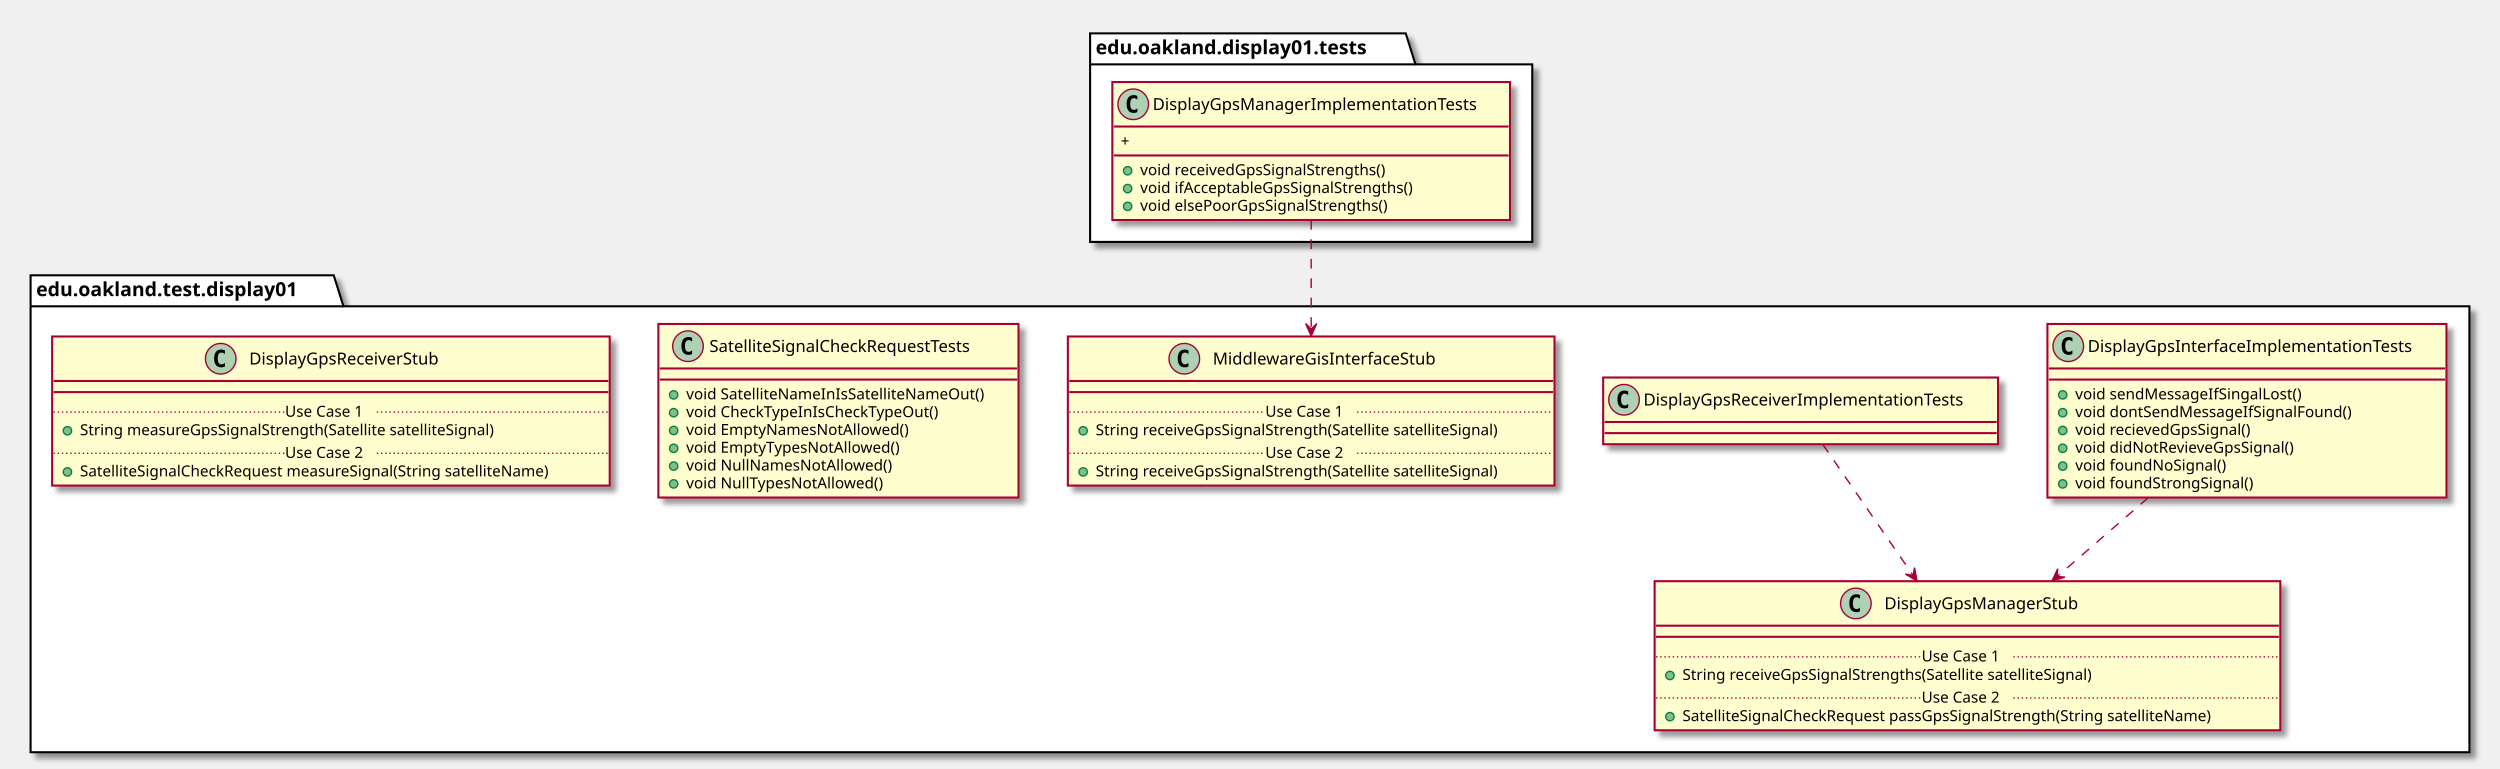
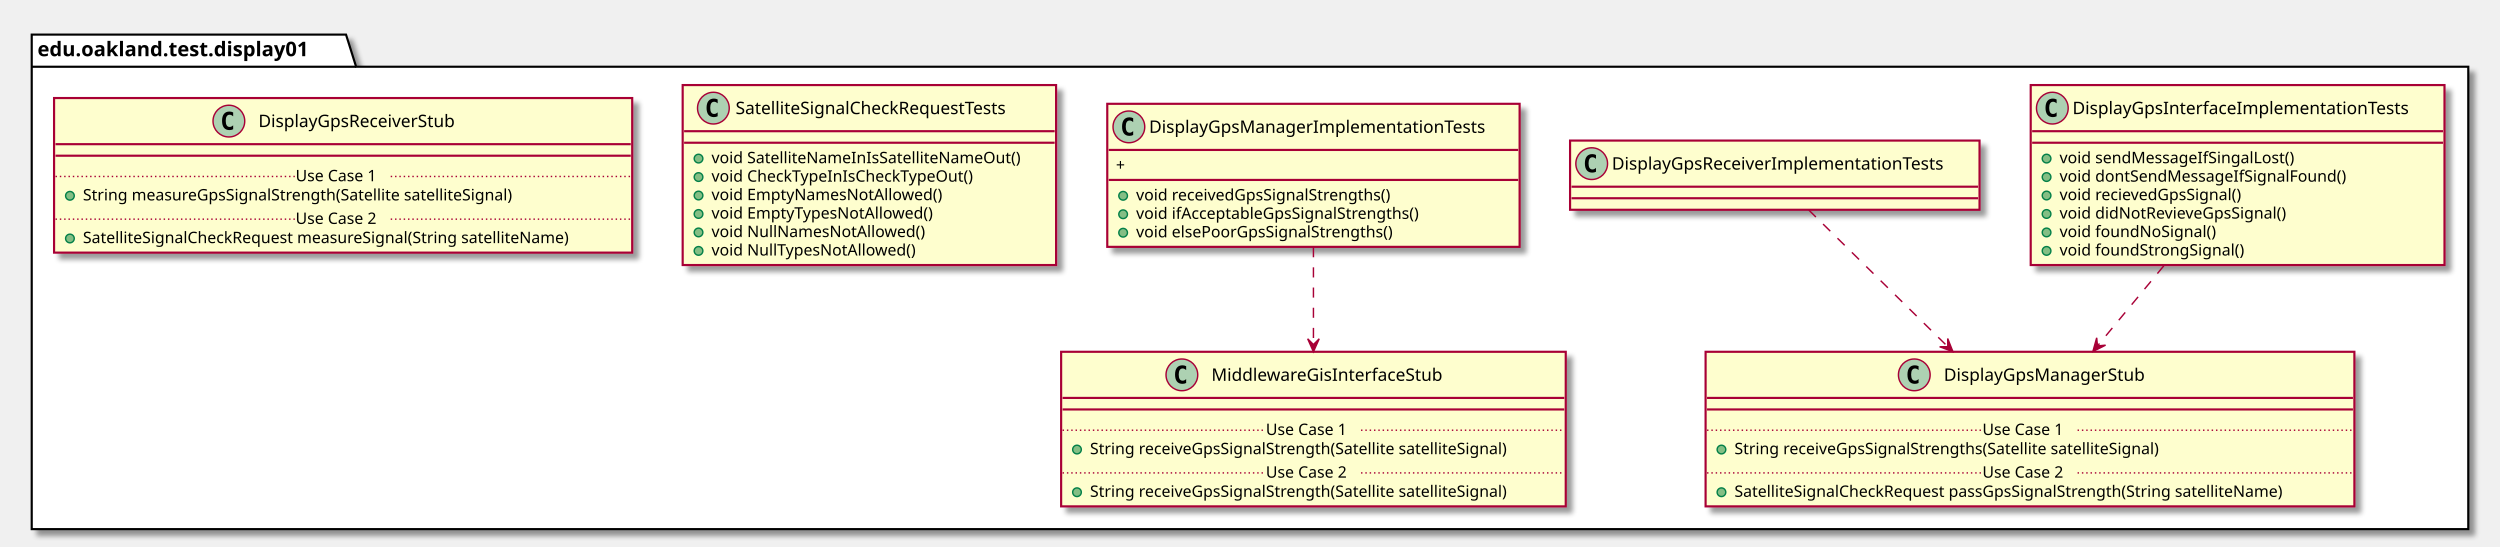
- <svg xmlns="http://www.w3.org/2000/svg" contentScriptType="application/ecmascript" contentStyleType="text/css" height="553px" preserveAspectRatio="none" style="width:1798px;height:553px;" version="1.1" viewBox="0 0 1798 553" width="1798px" zoomAndPan="magnify">
+ <svg xmlns="http://www.w3.org/2000/svg" contentScriptType="application/ecmascript" contentStyleType="text/css" height="379px" preserveAspectRatio="none" style="width:1734px;height:379px;" version="1.1" viewBox="0 0 1734 379" width="1734px" zoomAndPan="magnify">
  <defs>
-     <filter height="300%" id="f1hm08v4h7eqyr" width="300%" x="-1" y="-1">
+     <filter height="300%" id="f8f88okma2glc" width="300%" x="-1" y="-1">
      <feGaussianBlur result="blurOut" stdDeviation="2.0" />
      <feColorMatrix in="blurOut" result="blurOut2" type="matrix" values="0 0 0 0 0 0 0 0 0 0 0 0 0 0 0 0 0 0 .4 0" />
      <feOffset dx="4.0" dy="4.0" in="blurOut2" result="blurOut3" />
      <feBlend in="SourceGraphic" in2="blurOut3" mode="normal" />
    </filter>
  </defs>
  <g>
-     <polygon fill="#FFFFFF" filter="url(#f1hm08v4h7eqyr)" points="22,198,240,198,247,220.297,1776,220.297,1776,541,22,541,22,198" style="stroke: #000000; stroke-width: 1.5;" />
-     <line style="stroke: #000000; stroke-width: 1.5;" x1="22" x2="247" y1="220.297" y2="220.297" />
-     <text fill="#000000" font-family="sans-serif" font-size="14" font-weight="bold" lengthAdjust="spacingAndGlyphs" textLength="212" x="26" y="212.995">edu.oakland.test.display01</text>
-     <polygon fill="#FFFFFF" filter="url(#f1hm08v4h7eqyr)" points="784,24,1011,24,1018,46.297,1102,46.297,1102,174,784,174,784,24" style="stroke: #000000; stroke-width: 1.5;" />
-     <line style="stroke: #000000; stroke-width: 1.5;" x1="784" x2="1018" y1="46.297" y2="46.297" />
-     <text fill="#000000" font-family="sans-serif" font-size="14" font-weight="bold" lengthAdjust="spacingAndGlyphs" textLength="221" x="788" y="38.995">edu.oakland.display01.tests</text>
-     <rect fill="#FEFECE" filter="url(#f1hm08v4h7eqyr)" height="124.828" id="DisplayGpsInterfaceImplementationTests" style="stroke: #A80036; stroke-width: 1.5;" width="287" x="1472.5" y="233" />
-     <ellipse cx="1487.5" cy="249" fill="#ADD1B2" rx="11" ry="11" style="stroke: #A80036; stroke-width: 1.0;" />
-     <path d="M1490.469,254.641 Q1489.891,254.938 1489.25,255.078 Q1488.609,255.234 1487.906,255.234 Q1485.406,255.234 1484.078,253.594 Q1482.766,251.938 1482.766,248.812 Q1482.766,245.688 1484.078,244.031 Q1485.406,242.375 1487.906,242.375 Q1488.609,242.375 1489.25,242.531 Q1489.906,242.688 1490.469,242.984 L1490.469,245.703 Q1489.844,245.125 1489.25,244.859 Q1488.656,244.578 1488.031,244.578 Q1486.688,244.578 1486,245.656 Q1485.312,246.719 1485.312,248.812 Q1485.312,250.906 1486,251.984 Q1486.688,253.047 1488.031,253.047 Q1488.656,253.047 1489.25,252.781 Q1489.844,252.5 1490.469,251.922 L1490.469,254.641 Z " />
-     <text fill="#000000" font-family="sans-serif" font-size="12" lengthAdjust="spacingAndGlyphs" textLength="255" x="1501.5" y="253.154">DisplayGpsInterfaceImplementationTests</text>
-     <line style="stroke: #A80036; stroke-width: 1.5;" x1="1473.5" x2="1758.5" y1="265" y2="265" />
-     <line style="stroke: #A80036; stroke-width: 1.5;" x1="1473.5" x2="1758.5" y1="273" y2="273" />
-     <ellipse cx="1483.5" cy="284" fill="#84BE84" rx="3" ry="3" style="stroke: #038048; stroke-width: 1.0;" />
-     <text fill="#000000" font-family="sans-serif" font-size="11" lengthAdjust="spacingAndGlyphs" textLength="180" x="1492.5" y="287.21">void sendMessageIfSingalLost()</text>
-     <ellipse cx="1483.5" cy="296.805" fill="#84BE84" rx="3" ry="3" style="stroke: #038048; stroke-width: 1.0;" />
-     <text fill="#000000" font-family="sans-serif" font-size="11" lengthAdjust="spacingAndGlyphs" textLength="216" x="1492.5" y="300.015">void dontSendMessageIfSignalFound()</text>
-     <ellipse cx="1483.5" cy="309.609" fill="#84BE84" rx="3" ry="3" style="stroke: #038048; stroke-width: 1.0;" />
-     <text fill="#000000" font-family="sans-serif" font-size="11" lengthAdjust="spacingAndGlyphs" textLength="141" x="1492.5" y="312.82">void recievedGpsSignal()</text>
-     <ellipse cx="1483.5" cy="322.414" fill="#84BE84" rx="3" ry="3" style="stroke: #038048; stroke-width: 1.0;" />
-     <text fill="#000000" font-family="sans-serif" font-size="11" lengthAdjust="spacingAndGlyphs" textLength="172" x="1492.5" y="325.625">void didNotRevieveGpsSignal()</text>
-     <ellipse cx="1483.5" cy="335.219" fill="#84BE84" rx="3" ry="3" style="stroke: #038048; stroke-width: 1.0;" />
-     <text fill="#000000" font-family="sans-serif" font-size="11" lengthAdjust="spacingAndGlyphs" textLength="117" x="1492.5" y="338.429">void foundNoSignal()</text>
-     <ellipse cx="1483.5" cy="348.023" fill="#84BE84" rx="3" ry="3" style="stroke: #038048; stroke-width: 1.0;" />
-     <text fill="#000000" font-family="sans-serif" font-size="11" lengthAdjust="spacingAndGlyphs" textLength="140" x="1492.5" y="351.234">void foundStrongSignal()</text>
-     <rect fill="#FEFECE" filter="url(#f1hm08v4h7eqyr)" height="107.219" id="DisplayGpsManagerStub" style="stroke: #A80036; stroke-width: 1.5;" width="450" x="1190" y="418" />
-     <ellipse cx="1334.75" cy="434" fill="#ADD1B2" rx="11" ry="11" style="stroke: #A80036; stroke-width: 1.0;" />
-     <path d="M1337.719,439.641 Q1337.141,439.938 1336.5,440.078 Q1335.859,440.234 1335.156,440.234 Q1332.656,440.234 1331.328,438.594 Q1330.016,436.938 1330.016,433.812 Q1330.016,430.688 1331.328,429.031 Q1332.656,427.375 1335.156,427.375 Q1335.859,427.375 1336.5,427.531 Q1337.156,427.688 1337.719,427.984 L1337.719,430.703 Q1337.094,430.125 1336.5,429.859 Q1335.906,429.578 1335.281,429.578 Q1333.938,429.578 1333.25,430.656 Q1332.562,431.719 1332.562,433.812 Q1332.562,435.906 1333.25,436.984 Q1333.938,438.047 1335.281,438.047 Q1335.906,438.047 1336.5,437.781 Q1337.094,437.5 1337.719,436.922 L1337.719,439.641 Z " />
-     <text fill="#000000" font-family="sans-serif" font-size="12" lengthAdjust="spacingAndGlyphs" textLength="152" x="1355.25" y="438.154">DisplayGpsManagerStub</text>
-     <line style="stroke: #A80036; stroke-width: 1.5;" x1="1191" x2="1639" y1="450" y2="450" />
-     <line style="stroke: #A80036; stroke-width: 1.5;" x1="1191" x2="1639" y1="458" y2="458" />
-     <ellipse cx="1201" cy="485.805" fill="#84BE84" rx="3" ry="3" style="stroke: #038048; stroke-width: 1.0;" />
-     <text fill="#000000" font-family="sans-serif" font-size="11" lengthAdjust="spacingAndGlyphs" textLength="331" x="1210" y="489.015">String receiveGpsSignalStrengths(Satellite satelliteSignal)</text>
-     <line style="stroke: #A80036; stroke-width: 1.0; stroke-dasharray: 1.0,2.0;" x1="1191" x2="1382" y1="472.402" y2="472.402" />
-     <text fill="#000000" font-family="sans-serif" font-size="11" lengthAdjust="spacingAndGlyphs" textLength="66" x="1382" y="475.71">Use Case 1</text>
-     <line style="stroke: #A80036; stroke-width: 1.0; stroke-dasharray: 1.0,2.0;" x1="1448" x2="1639" y1="472.402" y2="472.402" />
-     <ellipse cx="1201" cy="515.414" fill="#84BE84" rx="3" ry="3" style="stroke: #038048; stroke-width: 1.0;" />
-     <text fill="#000000" font-family="sans-serif" font-size="11" lengthAdjust="spacingAndGlyphs" textLength="424" x="1210" y="518.625">SatelliteSignalCheckRequest passGpsSignalStrength(String satelliteName)</text>
-     <line style="stroke: #A80036; stroke-width: 1.0; stroke-dasharray: 1.0,2.0;" x1="1191" x2="1382" y1="502.012" y2="502.012" />
-     <text fill="#000000" font-family="sans-serif" font-size="11" lengthAdjust="spacingAndGlyphs" textLength="66" x="1382" y="505.32">Use Case 2</text>
-     <line style="stroke: #A80036; stroke-width: 1.0; stroke-dasharray: 1.0,2.0;" x1="1448" x2="1639" y1="502.012" y2="502.012" />
-     <rect fill="#FEFECE" filter="url(#f1hm08v4h7eqyr)" height="48" id="DisplayGpsReceiverImplementationTests" style="stroke: #A80036; stroke-width: 1.5;" width="284" x="1153" y="271.5" />
-     <ellipse cx="1168" cy="287.5" fill="#ADD1B2" rx="11" ry="11" style="stroke: #A80036; stroke-width: 1.0;" />
-     <path d="M1170.969,293.141 Q1170.391,293.438 1169.75,293.578 Q1169.109,293.734 1168.406,293.734 Q1165.906,293.734 1164.578,292.094 Q1163.266,290.438 1163.266,287.312 Q1163.266,284.188 1164.578,282.531 Q1165.906,280.875 1168.406,280.875 Q1169.109,280.875 1169.75,281.031 Q1170.406,281.188 1170.969,281.484 L1170.969,284.203 Q1170.344,283.625 1169.75,283.359 Q1169.156,283.078 1168.531,283.078 Q1167.188,283.078 1166.5,284.156 Q1165.812,285.219 1165.812,287.312 Q1165.812,289.406 1166.5,290.484 Q1167.188,291.547 1168.531,291.547 Q1169.156,291.547 1169.75,291.281 Q1170.344,291 1170.969,290.422 L1170.969,293.141 Z " />
-     <text fill="#000000" font-family="sans-serif" font-size="12" lengthAdjust="spacingAndGlyphs" textLength="252" x="1182" y="291.654">DisplayGpsReceiverImplementationTests</text>
-     <line style="stroke: #A80036; stroke-width: 1.5;" x1="1154" x2="1436" y1="303.5" y2="303.5" />
-     <line style="stroke: #A80036; stroke-width: 1.5;" x1="1154" x2="1436" y1="311.5" y2="311.5" />
-     <rect fill="#FEFECE" filter="url(#f1hm08v4h7eqyr)" height="107.219" id="MiddlewareGisInterfaceStub" style="stroke: #A80036; stroke-width: 1.5;" width="350" x="768" y="242" />
-     <ellipse cx="851.75" cy="258" fill="#ADD1B2" rx="11" ry="11" style="stroke: #A80036; stroke-width: 1.0;" />
-     <path d="M854.719,263.641 Q854.141,263.938 853.5,264.078 Q852.859,264.234 852.156,264.234 Q849.656,264.234 848.328,262.594 Q847.016,260.938 847.016,257.812 Q847.016,254.688 848.328,253.031 Q849.656,251.375 852.156,251.375 Q852.859,251.375 853.5,251.531 Q854.156,251.688 854.719,251.984 L854.719,254.703 Q854.094,254.125 853.5,253.859 Q852.906,253.578 852.281,253.578 Q850.938,253.578 850.25,254.656 Q849.562,255.719 849.562,257.812 Q849.562,259.906 850.25,260.984 Q850.938,262.047 852.281,262.047 Q852.906,262.047 853.5,261.781 Q854.094,261.5 854.719,260.922 L854.719,263.641 Z " />
-     <text fill="#000000" font-family="sans-serif" font-size="12" lengthAdjust="spacingAndGlyphs" textLength="174" x="872.25" y="262.154">MiddlewareGisInterfaceStub</text>
-     <line style="stroke: #A80036; stroke-width: 1.5;" x1="769" x2="1117" y1="274" y2="274" />
-     <line style="stroke: #A80036; stroke-width: 1.5;" x1="769" x2="1117" y1="282" y2="282" />
-     <ellipse cx="779" cy="309.805" fill="#84BE84" rx="3" ry="3" style="stroke: #038048; stroke-width: 1.0;" />
-     <text fill="#000000" font-family="sans-serif" font-size="11" lengthAdjust="spacingAndGlyphs" textLength="324" x="788" y="313.015">String receiveGpsSignalStrength(Satellite satelliteSignal)</text>
-     <line style="stroke: #A80036; stroke-width: 1.0; stroke-dasharray: 1.0,2.0;" x1="769" x2="910" y1="296.402" y2="296.402" />
-     <text fill="#000000" font-family="sans-serif" font-size="11" lengthAdjust="spacingAndGlyphs" textLength="66" x="910" y="299.71">Use Case 1</text>
-     <line style="stroke: #A80036; stroke-width: 1.0; stroke-dasharray: 1.0,2.0;" x1="976" x2="1117" y1="296.402" y2="296.402" />
-     <ellipse cx="779" cy="339.414" fill="#84BE84" rx="3" ry="3" style="stroke: #038048; stroke-width: 1.0;" />
-     <text fill="#000000" font-family="sans-serif" font-size="11" lengthAdjust="spacingAndGlyphs" textLength="324" x="788" y="342.625">String receiveGpsSignalStrength(Satellite satelliteSignal)</text>
-     <line style="stroke: #A80036; stroke-width: 1.0; stroke-dasharray: 1.0,2.0;" x1="769" x2="910" y1="326.012" y2="326.012" />
-     <text fill="#000000" font-family="sans-serif" font-size="11" lengthAdjust="spacingAndGlyphs" textLength="66" x="910" y="329.32">Use Case 2</text>
-     <line style="stroke: #A80036; stroke-width: 1.0; stroke-dasharray: 1.0,2.0;" x1="976" x2="1117" y1="326.012" y2="326.012" />
-     <rect fill="#FEFECE" filter="url(#f1hm08v4h7eqyr)" height="124.828" id="SatelliteSignalCheckRequestTests" style="stroke: #A80036; stroke-width: 1.5;" width="259" x="473.5" y="233" />
-     <ellipse cx="494.8" cy="249" fill="#ADD1B2" rx="11" ry="11" style="stroke: #A80036; stroke-width: 1.0;" />
-     <path d="M497.769,254.641 Q497.191,254.938 496.55,255.078 Q495.909,255.234 495.206,255.234 Q492.706,255.234 491.378,253.594 Q490.066,251.938 490.066,248.812 Q490.066,245.688 491.378,244.031 Q492.706,242.375 495.206,242.375 Q495.909,242.375 496.55,242.531 Q497.206,242.688 497.769,242.984 L497.769,245.703 Q497.144,245.125 496.55,244.859 Q495.956,244.578 495.331,244.578 Q493.988,244.578 493.3,245.656 Q492.613,246.719 492.613,248.812 Q492.613,250.906 493.3,251.984 Q493.988,253.047 495.331,253.047 Q495.956,253.047 496.55,252.781 Q497.144,252.5 497.769,251.922 L497.769,254.641 Z " />
-     <text fill="#000000" font-family="sans-serif" font-size="12" lengthAdjust="spacingAndGlyphs" textLength="213" x="510.2" y="253.154">SatelliteSignalCheckRequestTests</text>
-     <line style="stroke: #A80036; stroke-width: 1.5;" x1="474.5" x2="731.5" y1="265" y2="265" />
-     <line style="stroke: #A80036; stroke-width: 1.5;" x1="474.5" x2="731.5" y1="273" y2="273" />
-     <ellipse cx="484.5" cy="284" fill="#84BE84" rx="3" ry="3" style="stroke: #038048; stroke-width: 1.0;" />
-     <text fill="#000000" font-family="sans-serif" font-size="11" lengthAdjust="spacingAndGlyphs" textLength="233" x="493.5" y="287.21">void SatelliteNameInIsSatelliteNameOut()</text>
-     <ellipse cx="484.5" cy="296.805" fill="#84BE84" rx="3" ry="3" style="stroke: #038048; stroke-width: 1.0;" />
-     <text fill="#000000" font-family="sans-serif" font-size="11" lengthAdjust="spacingAndGlyphs" textLength="197" x="493.5" y="300.015">void CheckTypeInIsCheckTypeOut()</text>
-     <ellipse cx="484.5" cy="309.609" fill="#84BE84" rx="3" ry="3" style="stroke: #038048; stroke-width: 1.0;" />
-     <text fill="#000000" font-family="sans-serif" font-size="11" lengthAdjust="spacingAndGlyphs" textLength="172" x="493.5" y="312.82">void EmptyNamesNotAllowed()</text>
-     <ellipse cx="484.5" cy="322.414" fill="#84BE84" rx="3" ry="3" style="stroke: #038048; stroke-width: 1.0;" />
-     <text fill="#000000" font-family="sans-serif" font-size="11" lengthAdjust="spacingAndGlyphs" textLength="166" x="493.5" y="325.625">void EmptyTypesNotAllowed()</text>
-     <ellipse cx="484.5" cy="335.219" fill="#84BE84" rx="3" ry="3" style="stroke: #038048; stroke-width: 1.0;" />
-     <text fill="#000000" font-family="sans-serif" font-size="11" lengthAdjust="spacingAndGlyphs" textLength="158" x="493.5" y="338.429">void NullNamesNotAllowed()</text>
-     <ellipse cx="484.5" cy="348.023" fill="#84BE84" rx="3" ry="3" style="stroke: #038048; stroke-width: 1.0;" />
-     <text fill="#000000" font-family="sans-serif" font-size="11" lengthAdjust="spacingAndGlyphs" textLength="152" x="493.5" y="351.234">void NullTypesNotAllowed()</text>
-     <rect fill="#FEFECE" filter="url(#f1hm08v4h7eqyr)" height="107.219" id="DisplayGpsReceiverStub" style="stroke: #A80036; stroke-width: 1.5;" width="401" x="37.5" y="242" />
-     <ellipse cx="158.75" cy="258" fill="#ADD1B2" rx="11" ry="11" style="stroke: #A80036; stroke-width: 1.0;" />
-     <path d="M161.719,263.641 Q161.141,263.938 160.5,264.078 Q159.859,264.234 159.156,264.234 Q156.656,264.234 155.328,262.594 Q154.016,260.938 154.016,257.812 Q154.016,254.688 155.328,253.031 Q156.656,251.375 159.156,251.375 Q159.859,251.375 160.5,251.531 Q161.156,251.688 161.719,251.984 L161.719,254.703 Q161.094,254.125 160.5,253.859 Q159.906,253.578 159.281,253.578 Q157.938,253.578 157.25,254.656 Q156.562,255.719 156.562,257.812 Q156.562,259.906 157.25,260.984 Q157.938,262.047 159.281,262.047 Q159.906,262.047 160.5,261.781 Q161.094,261.5 161.719,260.922 L161.719,263.641 Z " />
-     <text fill="#000000" font-family="sans-serif" font-size="12" lengthAdjust="spacingAndGlyphs" textLength="150" x="179.25" y="262.154">DisplayGpsReceiverStub</text>
-     <line style="stroke: #A80036; stroke-width: 1.5;" x1="38.5" x2="437.5" y1="274" y2="274" />
-     <line style="stroke: #A80036; stroke-width: 1.5;" x1="38.5" x2="437.5" y1="282" y2="282" />
-     <ellipse cx="48.5" cy="309.805" fill="#84BE84" rx="3" ry="3" style="stroke: #038048; stroke-width: 1.0;" />
-     <text fill="#000000" font-family="sans-serif" font-size="11" lengthAdjust="spacingAndGlyphs" textLength="334" x="57.5" y="313.015">String measureGpsSignalStrength(Satellite satelliteSignal)</text>
-     <line style="stroke: #A80036; stroke-width: 1.0; stroke-dasharray: 1.0,2.0;" x1="38.5" x2="205" y1="296.402" y2="296.402" />
-     <text fill="#000000" font-family="sans-serif" font-size="11" lengthAdjust="spacingAndGlyphs" textLength="66" x="205" y="299.71">Use Case 1</text>
-     <line style="stroke: #A80036; stroke-width: 1.0; stroke-dasharray: 1.0,2.0;" x1="271" x2="437.5" y1="296.402" y2="296.402" />
-     <ellipse cx="48.5" cy="339.414" fill="#84BE84" rx="3" ry="3" style="stroke: #038048; stroke-width: 1.0;" />
-     <text fill="#000000" font-family="sans-serif" font-size="11" lengthAdjust="spacingAndGlyphs" textLength="375" x="57.5" y="342.625">SatelliteSignalCheckRequest measureSignal(String satelliteName)</text>
-     <line style="stroke: #A80036; stroke-width: 1.0; stroke-dasharray: 1.0,2.0;" x1="38.5" x2="205" y1="326.012" y2="326.012" />
-     <text fill="#000000" font-family="sans-serif" font-size="11" lengthAdjust="spacingAndGlyphs" textLength="66" x="205" y="329.32">Use Case 2</text>
-     <line style="stroke: #A80036; stroke-width: 1.0; stroke-dasharray: 1.0,2.0;" x1="271" x2="437.5" y1="326.012" y2="326.012" />
-     <rect fill="#FEFECE" filter="url(#f1hm08v4h7eqyr)" height="99.219" id="DisplayGpsManagerImplementationTests" style="stroke: #A80036; stroke-width: 1.5;" width="286" x="800" y="59" />
-     <ellipse cx="815" cy="75" fill="#ADD1B2" rx="11" ry="11" style="stroke: #A80036; stroke-width: 1.0;" />
-     <path d="M817.969,80.641 Q817.391,80.938 816.75,81.078 Q816.109,81.234 815.406,81.234 Q812.906,81.234 811.578,79.594 Q810.266,77.938 810.266,74.812 Q810.266,71.688 811.578,70.031 Q812.906,68.375 815.406,68.375 Q816.109,68.375 816.75,68.531 Q817.406,68.688 817.969,68.984 L817.969,71.703 Q817.344,71.125 816.75,70.859 Q816.156,70.578 815.531,70.578 Q814.188,70.578 813.5,71.656 Q812.812,72.719 812.812,74.812 Q812.812,76.906 813.5,77.984 Q814.188,79.047 815.531,79.047 Q816.156,79.047 816.75,78.781 Q817.344,78.5 817.969,77.922 L817.969,80.641 Z " />
-     <text fill="#000000" font-family="sans-serif" font-size="12" lengthAdjust="spacingAndGlyphs" textLength="254" x="829" y="79.154">DisplayGpsManagerImplementationTests</text>
-     <line style="stroke: #A80036; stroke-width: 1.5;" x1="801" x2="1085" y1="91" y2="91" />
-     <text fill="#000000" font-family="sans-serif" font-size="11" lengthAdjust="spacingAndGlyphs" textLength="9" x="806" y="105.21">+</text>
-     <line style="stroke: #A80036; stroke-width: 1.5;" x1="801" x2="1085" y1="111.805" y2="111.805" />
-     <ellipse cx="811" cy="122.805" fill="#84BE84" rx="3" ry="3" style="stroke: #038048; stroke-width: 1.0;" />
-     <text fill="#000000" font-family="sans-serif" font-size="11" lengthAdjust="spacingAndGlyphs" textLength="197" x="820" y="126.015">void receivedGpsSignalStrengths()</text>
-     <ellipse cx="811" cy="135.609" fill="#84BE84" rx="3" ry="3" style="stroke: #038048; stroke-width: 1.0;" />
-     <text fill="#000000" font-family="sans-serif" font-size="11" lengthAdjust="spacingAndGlyphs" textLength="217" x="820" y="138.82">void ifAcceptableGpsSignalStrengths()</text>
-     <ellipse cx="811" cy="148.414" fill="#84BE84" rx="3" ry="3" style="stroke: #038048; stroke-width: 1.0;" />
-     <text fill="#000000" font-family="sans-serif" font-size="11" lengthAdjust="spacingAndGlyphs" textLength="199" x="820" y="151.625">void elsePoorGpsSignalStrengths()</text>
-     <path d="M1544.85,358.09 C1523.59,376.5 1500.4,396.57 1479.59,414.59 " fill="none" id="DisplayGpsInterfaceImplementationTests-&gt;DisplayGpsManagerStub" style="stroke: #A80036; stroke-width: 1.0; stroke-dasharray: 7.0,7.0;" />
-     <polygon fill="#A80036" points="1475.73,417.93,1485.155,415.072,1479.513,414.661,1479.924,409.019,1475.73,417.93" style="stroke: #A80036; stroke-width: 1.0;" />
-     <path d="M1310.94,319.61 C1327.41,343.49 1353.76,381.7 1375.82,413.69 " fill="none" id="DisplayGpsReceiverImplementationTests-&gt;DisplayGpsManagerStub" style="stroke: #A80036; stroke-width: 1.0; stroke-dasharray: 7.0,7.0;" />
-     <polygon fill="#A80036" points="1378.77,417.96,1376.945,408.282,1375.928,413.846,1370.363,412.829,1378.77,417.96" style="stroke: #A80036; stroke-width: 1.0;" />
-     <path d="M943,158.11 C943,182.09 943,211.21 943,236.37 " fill="none" id="DisplayGpsManagerImplementationTests-&gt;MiddlewareGisInterfaceStub" style="stroke: #A80036; stroke-width: 1.0; stroke-dasharray: 7.0,7.0;" />
-     <polygon fill="#A80036" points="943,241.67,947,232.67,943,236.67,939,232.67,943,241.67" style="stroke: #A80036; stroke-width: 1.0;" />
+     <polygon fill="#FFFFFF" filter="url(#f8f88okma2glc)" points="22,24,240,24,247,46.297,1712,46.297,1712,367,22,367,22,24" style="stroke: #000000; stroke-width: 1.5;" />
+     <line style="stroke: #000000; stroke-width: 1.5;" x1="22" x2="247" y1="46.297" y2="46.297" />
+     <text fill="#000000" font-family="sans-serif" font-size="14" font-weight="bold" lengthAdjust="spacingAndGlyphs" textLength="212" x="26" y="38.995">edu.oakland.test.display01</text>
+     <rect fill="#FEFECE" filter="url(#f8f88okma2glc)" height="124.828" id="DisplayGpsInterfaceImplementationTests" style="stroke: #A80036; stroke-width: 1.5;" width="287" x="1408.5" y="59" />
+     <ellipse cx="1423.5" cy="75" fill="#ADD1B2" rx="11" ry="11" style="stroke: #A80036; stroke-width: 1.0;" />
+     <path d="M1426.469,80.641 Q1425.891,80.938 1425.25,81.078 Q1424.609,81.234 1423.906,81.234 Q1421.406,81.234 1420.078,79.594 Q1418.766,77.938 1418.766,74.812 Q1418.766,71.688 1420.078,70.031 Q1421.406,68.375 1423.906,68.375 Q1424.609,68.375 1425.25,68.531 Q1425.906,68.688 1426.469,68.984 L1426.469,71.703 Q1425.844,71.125 1425.25,70.859 Q1424.656,70.578 1424.031,70.578 Q1422.688,70.578 1422,71.656 Q1421.312,72.719 1421.312,74.812 Q1421.312,76.906 1422,77.984 Q1422.688,79.047 1424.031,79.047 Q1424.656,79.047 1425.25,78.781 Q1425.844,78.5 1426.469,77.922 L1426.469,80.641 Z " />
+     <text fill="#000000" font-family="sans-serif" font-size="12" lengthAdjust="spacingAndGlyphs" textLength="255" x="1437.5" y="79.154">DisplayGpsInterfaceImplementationTests</text>
+     <line style="stroke: #A80036; stroke-width: 1.5;" x1="1409.5" x2="1694.5" y1="91" y2="91" />
+     <line style="stroke: #A80036; stroke-width: 1.5;" x1="1409.5" x2="1694.5" y1="99" y2="99" />
+     <ellipse cx="1419.5" cy="110" fill="#84BE84" rx="3" ry="3" style="stroke: #038048; stroke-width: 1.0;" />
+     <text fill="#000000" font-family="sans-serif" font-size="11" lengthAdjust="spacingAndGlyphs" textLength="180" x="1428.5" y="113.21">void sendMessageIfSingalLost()</text>
+     <ellipse cx="1419.5" cy="122.805" fill="#84BE84" rx="3" ry="3" style="stroke: #038048; stroke-width: 1.0;" />
+     <text fill="#000000" font-family="sans-serif" font-size="11" lengthAdjust="spacingAndGlyphs" textLength="216" x="1428.5" y="126.015">void dontSendMessageIfSignalFound()</text>
+     <ellipse cx="1419.5" cy="135.609" fill="#84BE84" rx="3" ry="3" style="stroke: #038048; stroke-width: 1.0;" />
+     <text fill="#000000" font-family="sans-serif" font-size="11" lengthAdjust="spacingAndGlyphs" textLength="141" x="1428.5" y="138.82">void recievedGpsSignal()</text>
+     <ellipse cx="1419.5" cy="148.414" fill="#84BE84" rx="3" ry="3" style="stroke: #038048; stroke-width: 1.0;" />
+     <text fill="#000000" font-family="sans-serif" font-size="11" lengthAdjust="spacingAndGlyphs" textLength="172" x="1428.5" y="151.625">void didNotRevieveGpsSignal()</text>
+     <ellipse cx="1419.5" cy="161.219" fill="#84BE84" rx="3" ry="3" style="stroke: #038048; stroke-width: 1.0;" />
+     <text fill="#000000" font-family="sans-serif" font-size="11" lengthAdjust="spacingAndGlyphs" textLength="117" x="1428.5" y="164.429">void foundNoSignal()</text>
+     <ellipse cx="1419.5" cy="174.023" fill="#84BE84" rx="3" ry="3" style="stroke: #038048; stroke-width: 1.0;" />
+     <text fill="#000000" font-family="sans-serif" font-size="11" lengthAdjust="spacingAndGlyphs" textLength="140" x="1428.5" y="177.234">void foundStrongSignal()</text>
+     <rect fill="#FEFECE" filter="url(#f8f88okma2glc)" height="107.219" id="DisplayGpsManagerStub" style="stroke: #A80036; stroke-width: 1.5;" width="450" x="1183" y="244" />
+     <ellipse cx="1327.75" cy="260" fill="#ADD1B2" rx="11" ry="11" style="stroke: #A80036; stroke-width: 1.0;" />
+     <path d="M1330.719,265.641 Q1330.141,265.938 1329.5,266.078 Q1328.859,266.234 1328.156,266.234 Q1325.656,266.234 1324.328,264.594 Q1323.016,262.938 1323.016,259.812 Q1323.016,256.688 1324.328,255.031 Q1325.656,253.375 1328.156,253.375 Q1328.859,253.375 1329.5,253.531 Q1330.156,253.688 1330.719,253.984 L1330.719,256.703 Q1330.094,256.125 1329.5,255.859 Q1328.906,255.578 1328.281,255.578 Q1326.938,255.578 1326.25,256.656 Q1325.562,257.719 1325.562,259.812 Q1325.562,261.906 1326.25,262.984 Q1326.938,264.047 1328.281,264.047 Q1328.906,264.047 1329.5,263.781 Q1330.094,263.5 1330.719,262.922 L1330.719,265.641 Z " />
+     <text fill="#000000" font-family="sans-serif" font-size="12" lengthAdjust="spacingAndGlyphs" textLength="152" x="1348.25" y="264.154">DisplayGpsManagerStub</text>
+     <line style="stroke: #A80036; stroke-width: 1.5;" x1="1184" x2="1632" y1="276" y2="276" />
+     <line style="stroke: #A80036; stroke-width: 1.5;" x1="1184" x2="1632" y1="284" y2="284" />
+     <ellipse cx="1194" cy="311.805" fill="#84BE84" rx="3" ry="3" style="stroke: #038048; stroke-width: 1.0;" />
+     <text fill="#000000" font-family="sans-serif" font-size="11" lengthAdjust="spacingAndGlyphs" textLength="331" x="1203" y="315.015">String receiveGpsSignalStrengths(Satellite satelliteSignal)</text>
+     <line style="stroke: #A80036; stroke-width: 1.0; stroke-dasharray: 1.0,2.0;" x1="1184" x2="1375" y1="298.402" y2="298.402" />
+     <text fill="#000000" font-family="sans-serif" font-size="11" lengthAdjust="spacingAndGlyphs" textLength="66" x="1375" y="301.71">Use Case 1</text>
+     <line style="stroke: #A80036; stroke-width: 1.0; stroke-dasharray: 1.0,2.0;" x1="1441" x2="1632" y1="298.402" y2="298.402" />
+     <ellipse cx="1194" cy="341.414" fill="#84BE84" rx="3" ry="3" style="stroke: #038048; stroke-width: 1.0;" />
+     <text fill="#000000" font-family="sans-serif" font-size="11" lengthAdjust="spacingAndGlyphs" textLength="424" x="1203" y="344.625">SatelliteSignalCheckRequest passGpsSignalStrength(String satelliteName)</text>
+     <line style="stroke: #A80036; stroke-width: 1.0; stroke-dasharray: 1.0,2.0;" x1="1184" x2="1375" y1="328.012" y2="328.012" />
+     <text fill="#000000" font-family="sans-serif" font-size="11" lengthAdjust="spacingAndGlyphs" textLength="66" x="1375" y="331.32">Use Case 2</text>
+     <line style="stroke: #A80036; stroke-width: 1.0; stroke-dasharray: 1.0,2.0;" x1="1441" x2="1632" y1="328.012" y2="328.012" />
+     <rect fill="#FEFECE" filter="url(#f8f88okma2glc)" height="48" id="DisplayGpsReceiverImplementationTests" style="stroke: #A80036; stroke-width: 1.5;" width="284" x="1089" y="97.5" />
+     <ellipse cx="1104" cy="113.5" fill="#ADD1B2" rx="11" ry="11" style="stroke: #A80036; stroke-width: 1.0;" />
+     <path d="M1106.969,119.141 Q1106.391,119.438 1105.75,119.578 Q1105.109,119.734 1104.406,119.734 Q1101.906,119.734 1100.578,118.094 Q1099.266,116.438 1099.266,113.312 Q1099.266,110.188 1100.578,108.531 Q1101.906,106.875 1104.406,106.875 Q1105.109,106.875 1105.75,107.031 Q1106.406,107.188 1106.969,107.484 L1106.969,110.203 Q1106.344,109.625 1105.75,109.359 Q1105.156,109.078 1104.531,109.078 Q1103.188,109.078 1102.5,110.156 Q1101.812,111.219 1101.812,113.312 Q1101.812,115.406 1102.5,116.484 Q1103.188,117.547 1104.531,117.547 Q1105.156,117.547 1105.75,117.281 Q1106.344,117 1106.969,116.422 L1106.969,119.141 Z " />
+     <text fill="#000000" font-family="sans-serif" font-size="12" lengthAdjust="spacingAndGlyphs" textLength="252" x="1118" y="117.654">DisplayGpsReceiverImplementationTests</text>
+     <line style="stroke: #A80036; stroke-width: 1.5;" x1="1090" x2="1372" y1="129.5" y2="129.5" />
+     <line style="stroke: #A80036; stroke-width: 1.5;" x1="1090" x2="1372" y1="137.5" y2="137.5" />
+     <rect fill="#FEFECE" filter="url(#f8f88okma2glc)" height="99.219" id="DisplayGpsManagerImplementationTests" style="stroke: #A80036; stroke-width: 1.5;" width="286" x="768" y="72" />
+     <ellipse cx="783" cy="88" fill="#ADD1B2" rx="11" ry="11" style="stroke: #A80036; stroke-width: 1.0;" />
+     <path d="M785.969,93.641 Q785.391,93.938 784.75,94.078 Q784.109,94.234 783.406,94.234 Q780.906,94.234 779.578,92.594 Q778.266,90.938 778.266,87.812 Q778.266,84.688 779.578,83.031 Q780.906,81.375 783.406,81.375 Q784.109,81.375 784.75,81.531 Q785.406,81.688 785.969,81.984 L785.969,84.703 Q785.344,84.125 784.75,83.859 Q784.156,83.578 783.531,83.578 Q782.188,83.578 781.5,84.656 Q780.812,85.719 780.812,87.812 Q780.812,89.906 781.5,90.984 Q782.188,92.047 783.531,92.047 Q784.156,92.047 784.75,91.781 Q785.344,91.5 785.969,90.922 L785.969,93.641 Z " />
+     <text fill="#000000" font-family="sans-serif" font-size="12" lengthAdjust="spacingAndGlyphs" textLength="254" x="797" y="92.154">DisplayGpsManagerImplementationTests</text>
+     <line style="stroke: #A80036; stroke-width: 1.5;" x1="769" x2="1053" y1="104" y2="104" />
+     <text fill="#000000" font-family="sans-serif" font-size="11" lengthAdjust="spacingAndGlyphs" textLength="9" x="774" y="118.21">+</text>
+     <line style="stroke: #A80036; stroke-width: 1.5;" x1="769" x2="1053" y1="124.805" y2="124.805" />
+     <ellipse cx="779" cy="135.805" fill="#84BE84" rx="3" ry="3" style="stroke: #038048; stroke-width: 1.0;" />
+     <text fill="#000000" font-family="sans-serif" font-size="11" lengthAdjust="spacingAndGlyphs" textLength="197" x="788" y="139.015">void receivedGpsSignalStrengths()</text>
+     <ellipse cx="779" cy="148.609" fill="#84BE84" rx="3" ry="3" style="stroke: #038048; stroke-width: 1.0;" />
+     <text fill="#000000" font-family="sans-serif" font-size="11" lengthAdjust="spacingAndGlyphs" textLength="217" x="788" y="151.82">void ifAcceptableGpsSignalStrengths()</text>
+     <ellipse cx="779" cy="161.414" fill="#84BE84" rx="3" ry="3" style="stroke: #038048; stroke-width: 1.0;" />
+     <text fill="#000000" font-family="sans-serif" font-size="11" lengthAdjust="spacingAndGlyphs" textLength="199" x="788" y="164.625">void elsePoorGpsSignalStrengths()</text>
+     <rect fill="#FEFECE" filter="url(#f8f88okma2glc)" height="107.219" id="MiddlewareGisInterfaceStub" style="stroke: #A80036; stroke-width: 1.5;" width="350" x="736" y="244" />
+     <ellipse cx="819.75" cy="260" fill="#ADD1B2" rx="11" ry="11" style="stroke: #A80036; stroke-width: 1.0;" />
+     <path d="M822.719,265.641 Q822.141,265.938 821.5,266.078 Q820.859,266.234 820.156,266.234 Q817.656,266.234 816.328,264.594 Q815.016,262.938 815.016,259.812 Q815.016,256.688 816.328,255.031 Q817.656,253.375 820.156,253.375 Q820.859,253.375 821.5,253.531 Q822.156,253.688 822.719,253.984 L822.719,256.703 Q822.094,256.125 821.5,255.859 Q820.906,255.578 820.281,255.578 Q818.938,255.578 818.25,256.656 Q817.562,257.719 817.562,259.812 Q817.562,261.906 818.25,262.984 Q818.938,264.047 820.281,264.047 Q820.906,264.047 821.5,263.781 Q822.094,263.5 822.719,262.922 L822.719,265.641 Z " />
+     <text fill="#000000" font-family="sans-serif" font-size="12" lengthAdjust="spacingAndGlyphs" textLength="174" x="840.25" y="264.154">MiddlewareGisInterfaceStub</text>
+     <line style="stroke: #A80036; stroke-width: 1.5;" x1="737" x2="1085" y1="276" y2="276" />
+     <line style="stroke: #A80036; stroke-width: 1.5;" x1="737" x2="1085" y1="284" y2="284" />
+     <ellipse cx="747" cy="311.805" fill="#84BE84" rx="3" ry="3" style="stroke: #038048; stroke-width: 1.0;" />
+     <text fill="#000000" font-family="sans-serif" font-size="11" lengthAdjust="spacingAndGlyphs" textLength="324" x="756" y="315.015">String receiveGpsSignalStrength(Satellite satelliteSignal)</text>
+     <line style="stroke: #A80036; stroke-width: 1.0; stroke-dasharray: 1.0,2.0;" x1="737" x2="878" y1="298.402" y2="298.402" />
+     <text fill="#000000" font-family="sans-serif" font-size="11" lengthAdjust="spacingAndGlyphs" textLength="66" x="878" y="301.71">Use Case 1</text>
+     <line style="stroke: #A80036; stroke-width: 1.0; stroke-dasharray: 1.0,2.0;" x1="944" x2="1085" y1="298.402" y2="298.402" />
+     <ellipse cx="747" cy="341.414" fill="#84BE84" rx="3" ry="3" style="stroke: #038048; stroke-width: 1.0;" />
+     <text fill="#000000" font-family="sans-serif" font-size="11" lengthAdjust="spacingAndGlyphs" textLength="324" x="756" y="344.625">String receiveGpsSignalStrength(Satellite satelliteSignal)</text>
+     <line style="stroke: #A80036; stroke-width: 1.0; stroke-dasharray: 1.0,2.0;" x1="737" x2="878" y1="328.012" y2="328.012" />
+     <text fill="#000000" font-family="sans-serif" font-size="11" lengthAdjust="spacingAndGlyphs" textLength="66" x="878" y="331.32">Use Case 2</text>
+     <line style="stroke: #A80036; stroke-width: 1.0; stroke-dasharray: 1.0,2.0;" x1="944" x2="1085" y1="328.012" y2="328.012" />
+     <rect fill="#FEFECE" filter="url(#f8f88okma2glc)" height="124.828" id="SatelliteSignalCheckRequestTests" style="stroke: #A80036; stroke-width: 1.5;" width="259" x="473.5" y="59" />
+     <ellipse cx="494.8" cy="75" fill="#ADD1B2" rx="11" ry="11" style="stroke: #A80036; stroke-width: 1.0;" />
+     <path d="M497.769,80.641 Q497.191,80.938 496.55,81.078 Q495.909,81.234 495.206,81.234 Q492.706,81.234 491.378,79.594 Q490.066,77.938 490.066,74.812 Q490.066,71.688 491.378,70.031 Q492.706,68.375 495.206,68.375 Q495.909,68.375 496.55,68.531 Q497.206,68.688 497.769,68.984 L497.769,71.703 Q497.144,71.125 496.55,70.859 Q495.956,70.578 495.331,70.578 Q493.988,70.578 493.3,71.656 Q492.613,72.719 492.613,74.812 Q492.613,76.906 493.3,77.984 Q493.988,79.047 495.331,79.047 Q495.956,79.047 496.55,78.781 Q497.144,78.5 497.769,77.922 L497.769,80.641 Z " />
+     <text fill="#000000" font-family="sans-serif" font-size="12" lengthAdjust="spacingAndGlyphs" textLength="213" x="510.2" y="79.154">SatelliteSignalCheckRequestTests</text>
+     <line style="stroke: #A80036; stroke-width: 1.5;" x1="474.5" x2="731.5" y1="91" y2="91" />
+     <line style="stroke: #A80036; stroke-width: 1.5;" x1="474.5" x2="731.5" y1="99" y2="99" />
+     <ellipse cx="484.5" cy="110" fill="#84BE84" rx="3" ry="3" style="stroke: #038048; stroke-width: 1.0;" />
+     <text fill="#000000" font-family="sans-serif" font-size="11" lengthAdjust="spacingAndGlyphs" textLength="233" x="493.5" y="113.21">void SatelliteNameInIsSatelliteNameOut()</text>
+     <ellipse cx="484.5" cy="122.805" fill="#84BE84" rx="3" ry="3" style="stroke: #038048; stroke-width: 1.0;" />
+     <text fill="#000000" font-family="sans-serif" font-size="11" lengthAdjust="spacingAndGlyphs" textLength="197" x="493.5" y="126.015">void CheckTypeInIsCheckTypeOut()</text>
+     <ellipse cx="484.5" cy="135.609" fill="#84BE84" rx="3" ry="3" style="stroke: #038048; stroke-width: 1.0;" />
+     <text fill="#000000" font-family="sans-serif" font-size="11" lengthAdjust="spacingAndGlyphs" textLength="172" x="493.5" y="138.82">void EmptyNamesNotAllowed()</text>
+     <ellipse cx="484.5" cy="148.414" fill="#84BE84" rx="3" ry="3" style="stroke: #038048; stroke-width: 1.0;" />
+     <text fill="#000000" font-family="sans-serif" font-size="11" lengthAdjust="spacingAndGlyphs" textLength="166" x="493.5" y="151.625">void EmptyTypesNotAllowed()</text>
+     <ellipse cx="484.5" cy="161.219" fill="#84BE84" rx="3" ry="3" style="stroke: #038048; stroke-width: 1.0;" />
+     <text fill="#000000" font-family="sans-serif" font-size="11" lengthAdjust="spacingAndGlyphs" textLength="158" x="493.5" y="164.429">void NullNamesNotAllowed()</text>
+     <ellipse cx="484.5" cy="174.023" fill="#84BE84" rx="3" ry="3" style="stroke: #038048; stroke-width: 1.0;" />
+     <text fill="#000000" font-family="sans-serif" font-size="11" lengthAdjust="spacingAndGlyphs" textLength="152" x="493.5" y="177.234">void NullTypesNotAllowed()</text>
+     <rect fill="#FEFECE" filter="url(#f8f88okma2glc)" height="107.219" id="DisplayGpsReceiverStub" style="stroke: #A80036; stroke-width: 1.5;" width="401" x="37.5" y="68" />
+     <ellipse cx="158.75" cy="84" fill="#ADD1B2" rx="11" ry="11" style="stroke: #A80036; stroke-width: 1.0;" />
+     <path d="M161.719,89.641 Q161.141,89.938 160.5,90.078 Q159.859,90.234 159.156,90.234 Q156.656,90.234 155.328,88.594 Q154.016,86.938 154.016,83.812 Q154.016,80.688 155.328,79.031 Q156.656,77.375 159.156,77.375 Q159.859,77.375 160.5,77.531 Q161.156,77.688 161.719,77.984 L161.719,80.703 Q161.094,80.125 160.5,79.859 Q159.906,79.578 159.281,79.578 Q157.938,79.578 157.25,80.656 Q156.562,81.719 156.562,83.812 Q156.562,85.906 157.25,86.984 Q157.938,88.047 159.281,88.047 Q159.906,88.047 160.5,87.781 Q161.094,87.5 161.719,86.922 L161.719,89.641 Z " />
+     <text fill="#000000" font-family="sans-serif" font-size="12" lengthAdjust="spacingAndGlyphs" textLength="150" x="179.25" y="88.154">DisplayGpsReceiverStub</text>
+     <line style="stroke: #A80036; stroke-width: 1.5;" x1="38.5" x2="437.5" y1="100" y2="100" />
+     <line style="stroke: #A80036; stroke-width: 1.5;" x1="38.5" x2="437.5" y1="108" y2="108" />
+     <ellipse cx="48.5" cy="135.805" fill="#84BE84" rx="3" ry="3" style="stroke: #038048; stroke-width: 1.0;" />
+     <text fill="#000000" font-family="sans-serif" font-size="11" lengthAdjust="spacingAndGlyphs" textLength="334" x="57.5" y="139.015">String measureGpsSignalStrength(Satellite satelliteSignal)</text>
+     <line style="stroke: #A80036; stroke-width: 1.0; stroke-dasharray: 1.0,2.0;" x1="38.5" x2="205" y1="122.402" y2="122.402" />
+     <text fill="#000000" font-family="sans-serif" font-size="11" lengthAdjust="spacingAndGlyphs" textLength="66" x="205" y="125.71">Use Case 1</text>
+     <line style="stroke: #A80036; stroke-width: 1.0; stroke-dasharray: 1.0,2.0;" x1="271" x2="437.5" y1="122.402" y2="122.402" />
+     <ellipse cx="48.5" cy="165.414" fill="#84BE84" rx="3" ry="3" style="stroke: #038048; stroke-width: 1.0;" />
+     <text fill="#000000" font-family="sans-serif" font-size="11" lengthAdjust="spacingAndGlyphs" textLength="375" x="57.5" y="168.625">SatelliteSignalCheckRequest measureSignal(String satelliteName)</text>
+     <line style="stroke: #A80036; stroke-width: 1.0; stroke-dasharray: 1.0,2.0;" x1="38.5" x2="205" y1="152.012" y2="152.012" />
+     <text fill="#000000" font-family="sans-serif" font-size="11" lengthAdjust="spacingAndGlyphs" textLength="66" x="205" y="155.32">Use Case 2</text>
+     <line style="stroke: #A80036; stroke-width: 1.0; stroke-dasharray: 1.0,2.0;" x1="271" x2="437.5" y1="152.012" y2="152.012" />
+     <path d="M1500.83,184.34 C1485.87,202.41 1469.6,222.06 1454.92,239.8 " fill="none" id="DisplayGpsInterfaceImplementationTests-&gt;DisplayGpsManagerStub" style="stroke: #A80036; stroke-width: 1.0; stroke-dasharray: 7.0,7.0;" />
+     <polygon fill="#A80036" points="1451.62,243.79,1460.435,239.398,1454.804,239.935,1454.267,234.304,1451.62,243.79" style="stroke: #A80036; stroke-width: 1.0;" />
+     <path d="M1254.5,145.61 C1278.9,169.59 1317.99,208.02 1350.61,240.09 " fill="none" id="DisplayGpsReceiverImplementationTests-&gt;DisplayGpsManagerStub" style="stroke: #A80036; stroke-width: 1.0; stroke-dasharray: 7.0,7.0;" />
+     <polygon fill="#A80036" points="1354.56,243.96,1350.932,234.804,1350.989,240.46,1345.332,240.518,1354.56,243.96" style="stroke: #A80036; stroke-width: 1.0;" />
+     <path d="M911,171.43 C911,192.37 911,216.97 911,238.79 " fill="none" id="DisplayGpsManagerImplementationTests-&gt;MiddlewareGisInterfaceStub" style="stroke: #A80036; stroke-width: 1.0; stroke-dasharray: 7.0,7.0;" />
+     <polygon fill="#A80036" points="911,243.98,915,234.98,911,238.98,907,234.98,911,243.98" style="stroke: #A80036; stroke-width: 1.0;" />
  </g>
</svg>
